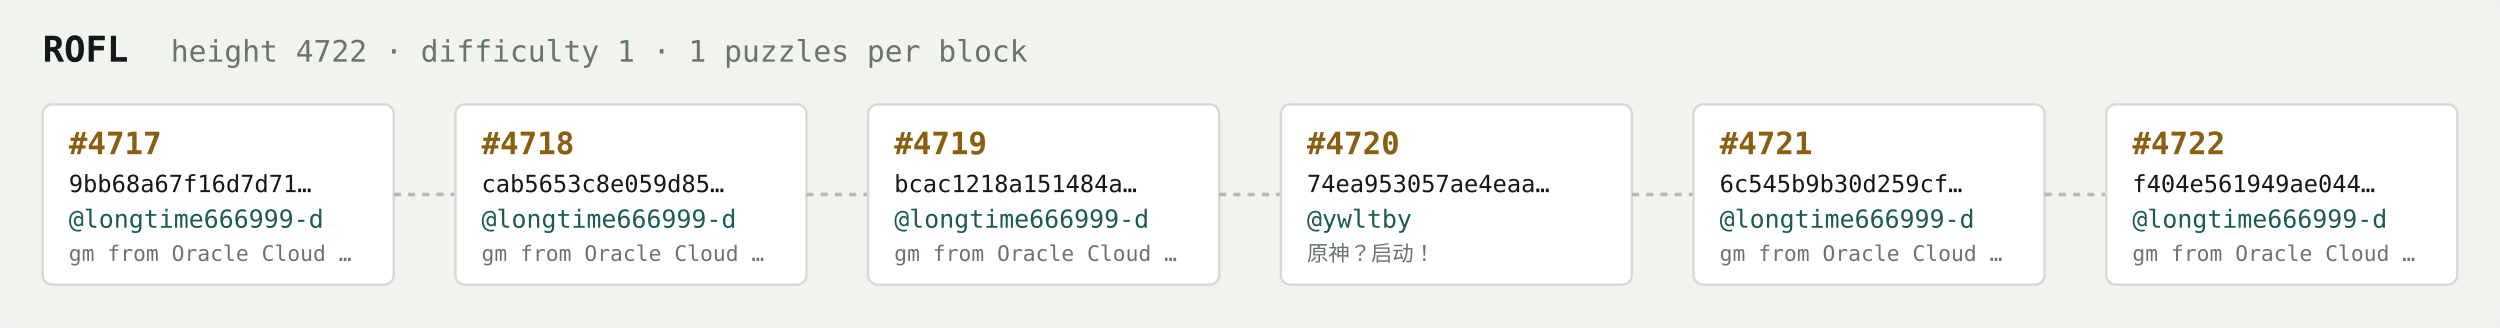
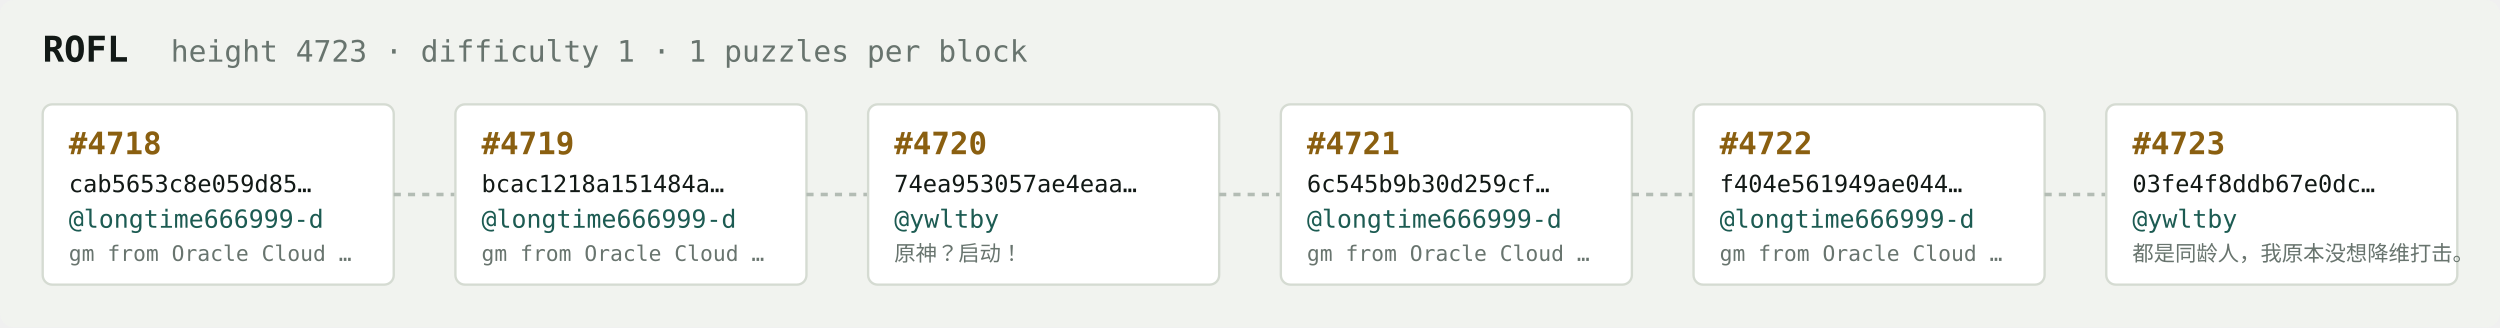
<svg xmlns="http://www.w3.org/2000/svg" width="1054" height="138" viewBox="0 0 1054 138" font-family="ui-monospace,SFMono-Regular,Menlo,monospace">
  <rect fill="#f1f3ef" width="1054" height="138" rx="6" />
  <text x="18" y="26" fill="#121916" font-size="15" font-weight="700">ROFL</text>
-   <text x="72" y="26" fill="#68746e" font-size="12.5">height 4722 · difficulty 1 · 1 puzzles per block</text>
+   <text x="72" y="26" fill="#68746e" font-size="12.5">height 4723 · difficulty 1 · 1 puzzles per block</text>
  <rect x="18" y="44" width="148" height="76" rx="4" fill="#ffffff" stroke="#d5dbd2" stroke-width="1" />
-   <text x="29" y="65" fill="#8a5f10" font-size="13" font-weight="700">#4717</text>
-   <text x="29" y="81" fill="#121916" font-size="10">9bb68a67f16d7d71…</text>
+   <text x="29" y="65" fill="#8a5f10" font-size="13" font-weight="700">#4718</text>
+   <text x="29" y="81" fill="#121916" font-size="10">cab5653c8e059d85…</text>
  <text x="29" y="96" fill="#1c5b52" font-size="10.5">@longtime666999-d</text>
  <text x="29" y="110" fill="#68746e" font-size="9">gm from Oracle Cloud …</text>
  <line x1="166" y1="82.0" x2="192" y2="82.0" stroke="#b3bcb4" stroke-width="1.5" stroke-dasharray="3 3" />
  <rect x="192" y="44" width="148" height="76" rx="4" fill="#ffffff" stroke="#d5dbd2" stroke-width="1" />
-   <text x="203" y="65" fill="#8a5f10" font-size="13" font-weight="700">#4718</text>
-   <text x="203" y="81" fill="#121916" font-size="10">cab5653c8e059d85…</text>
+   <text x="203" y="65" fill="#8a5f10" font-size="13" font-weight="700">#4719</text>
+   <text x="203" y="81" fill="#121916" font-size="10">bcac1218a151484a…</text>
  <text x="203" y="96" fill="#1c5b52" font-size="10.5">@longtime666999-d</text>
  <text x="203" y="110" fill="#68746e" font-size="9">gm from Oracle Cloud …</text>
  <line x1="340" y1="82.0" x2="366" y2="82.0" stroke="#b3bcb4" stroke-width="1.5" stroke-dasharray="3 3" />
  <rect x="366" y="44" width="148" height="76" rx="4" fill="#ffffff" stroke="#d5dbd2" stroke-width="1" />
-   <text x="377" y="65" fill="#8a5f10" font-size="13" font-weight="700">#4719</text>
-   <text x="377" y="81" fill="#121916" font-size="10">bcac1218a151484a…</text>
-   <text x="377" y="96" fill="#1c5b52" font-size="10.5">@longtime666999-d</text>
-   <text x="377" y="110" fill="#68746e" font-size="9">gm from Oracle Cloud …</text>
+   <text x="377" y="65" fill="#8a5f10" font-size="13" font-weight="700">#4720</text>
+   <text x="377" y="81" fill="#121916" font-size="10">74ea953057ae4eaa…</text>
+   <text x="377" y="96" fill="#1c5b52" font-size="10.5">@ywltby</text>
+   <text x="377" y="110" fill="#68746e" font-size="9">原神？启动！</text>
  <line x1="514" y1="82.0" x2="540" y2="82.0" stroke="#b3bcb4" stroke-width="1.5" stroke-dasharray="3 3" />
  <rect x="540" y="44" width="148" height="76" rx="4" fill="#ffffff" stroke="#d5dbd2" stroke-width="1" />
-   <text x="551" y="65" fill="#8a5f10" font-size="13" font-weight="700">#4720</text>
-   <text x="551" y="81" fill="#121916" font-size="10">74ea953057ae4eaa…</text>
-   <text x="551" y="96" fill="#1c5b52" font-size="10.5">@ywltby</text>
-   <text x="551" y="110" fill="#68746e" font-size="9">原神？启动！</text>
+   <text x="551" y="65" fill="#8a5f10" font-size="13" font-weight="700">#4721</text>
+   <text x="551" y="81" fill="#121916" font-size="10">6c545b9b30d259cf…</text>
+   <text x="551" y="96" fill="#1c5b52" font-size="10.5">@longtime666999-d</text>
+   <text x="551" y="110" fill="#68746e" font-size="9">gm from Oracle Cloud …</text>
  <line x1="688" y1="82.0" x2="714" y2="82.0" stroke="#b3bcb4" stroke-width="1.5" stroke-dasharray="3 3" />
  <rect x="714" y="44" width="148" height="76" rx="4" fill="#ffffff" stroke="#d5dbd2" stroke-width="1" />
-   <text x="725" y="65" fill="#8a5f10" font-size="13" font-weight="700">#4721</text>
-   <text x="725" y="81" fill="#121916" font-size="10">6c545b9b30d259cf…</text>
+   <text x="725" y="65" fill="#8a5f10" font-size="13" font-weight="700">#4722</text>
+   <text x="725" y="81" fill="#121916" font-size="10">f404e561949ae044…</text>
  <text x="725" y="96" fill="#1c5b52" font-size="10.5">@longtime666999-d</text>
  <text x="725" y="110" fill="#68746e" font-size="9">gm from Oracle Cloud …</text>
  <line x1="862" y1="82.0" x2="888" y2="82.0" stroke="#b3bcb4" stroke-width="1.5" stroke-dasharray="3 3" />
  <rect x="888" y="44" width="148" height="76" rx="4" fill="#ffffff" stroke="#d5dbd2" stroke-width="1" />
-   <text x="899" y="65" fill="#8a5f10" font-size="13" font-weight="700">#4722</text>
-   <text x="899" y="81" fill="#121916" font-size="10">f404e561949ae044…</text>
-   <text x="899" y="96" fill="#1c5b52" font-size="10.5">@longtime666999-d</text>
-   <text x="899" y="110" fill="#68746e" font-size="9">gm from Oracle Cloud …</text>
+   <text x="899" y="65" fill="#8a5f10" font-size="13" font-weight="700">#4723</text>
+   <text x="899" y="81" fill="#121916" font-size="10">03fe4f8ddb67e0dc…</text>
+   <text x="899" y="96" fill="#1c5b52" font-size="10.5">@ywltby</text>
+   <text x="899" y="110" fill="#68746e" font-size="9">都是同龄人，我原本没想降维打击。</text>
</svg>
